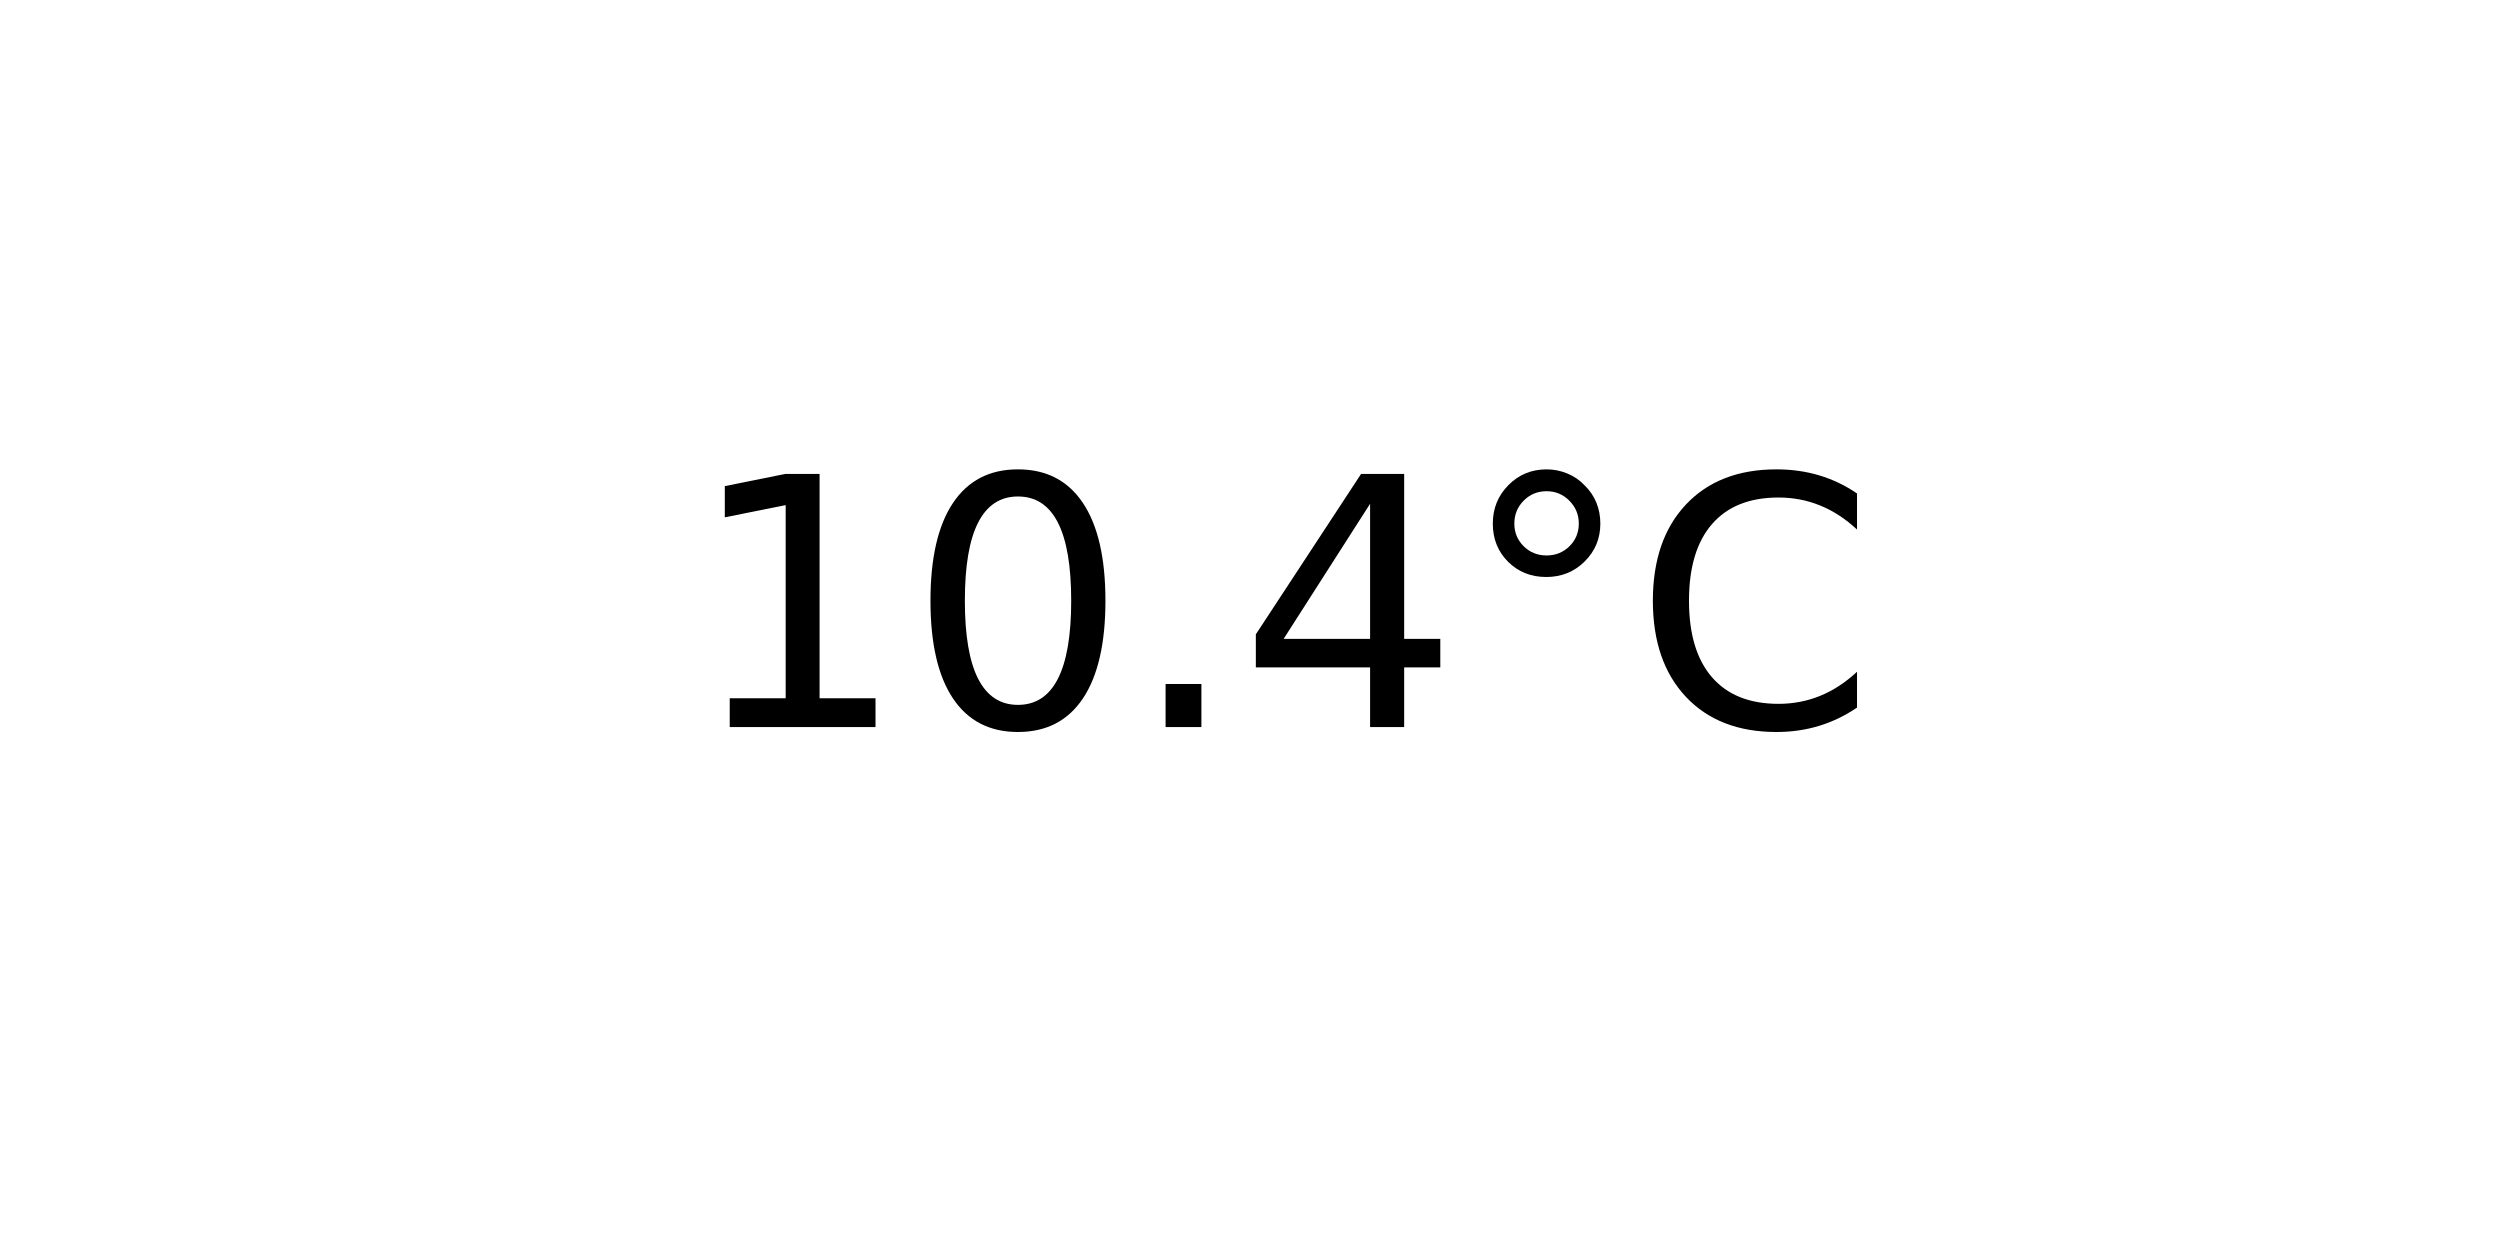
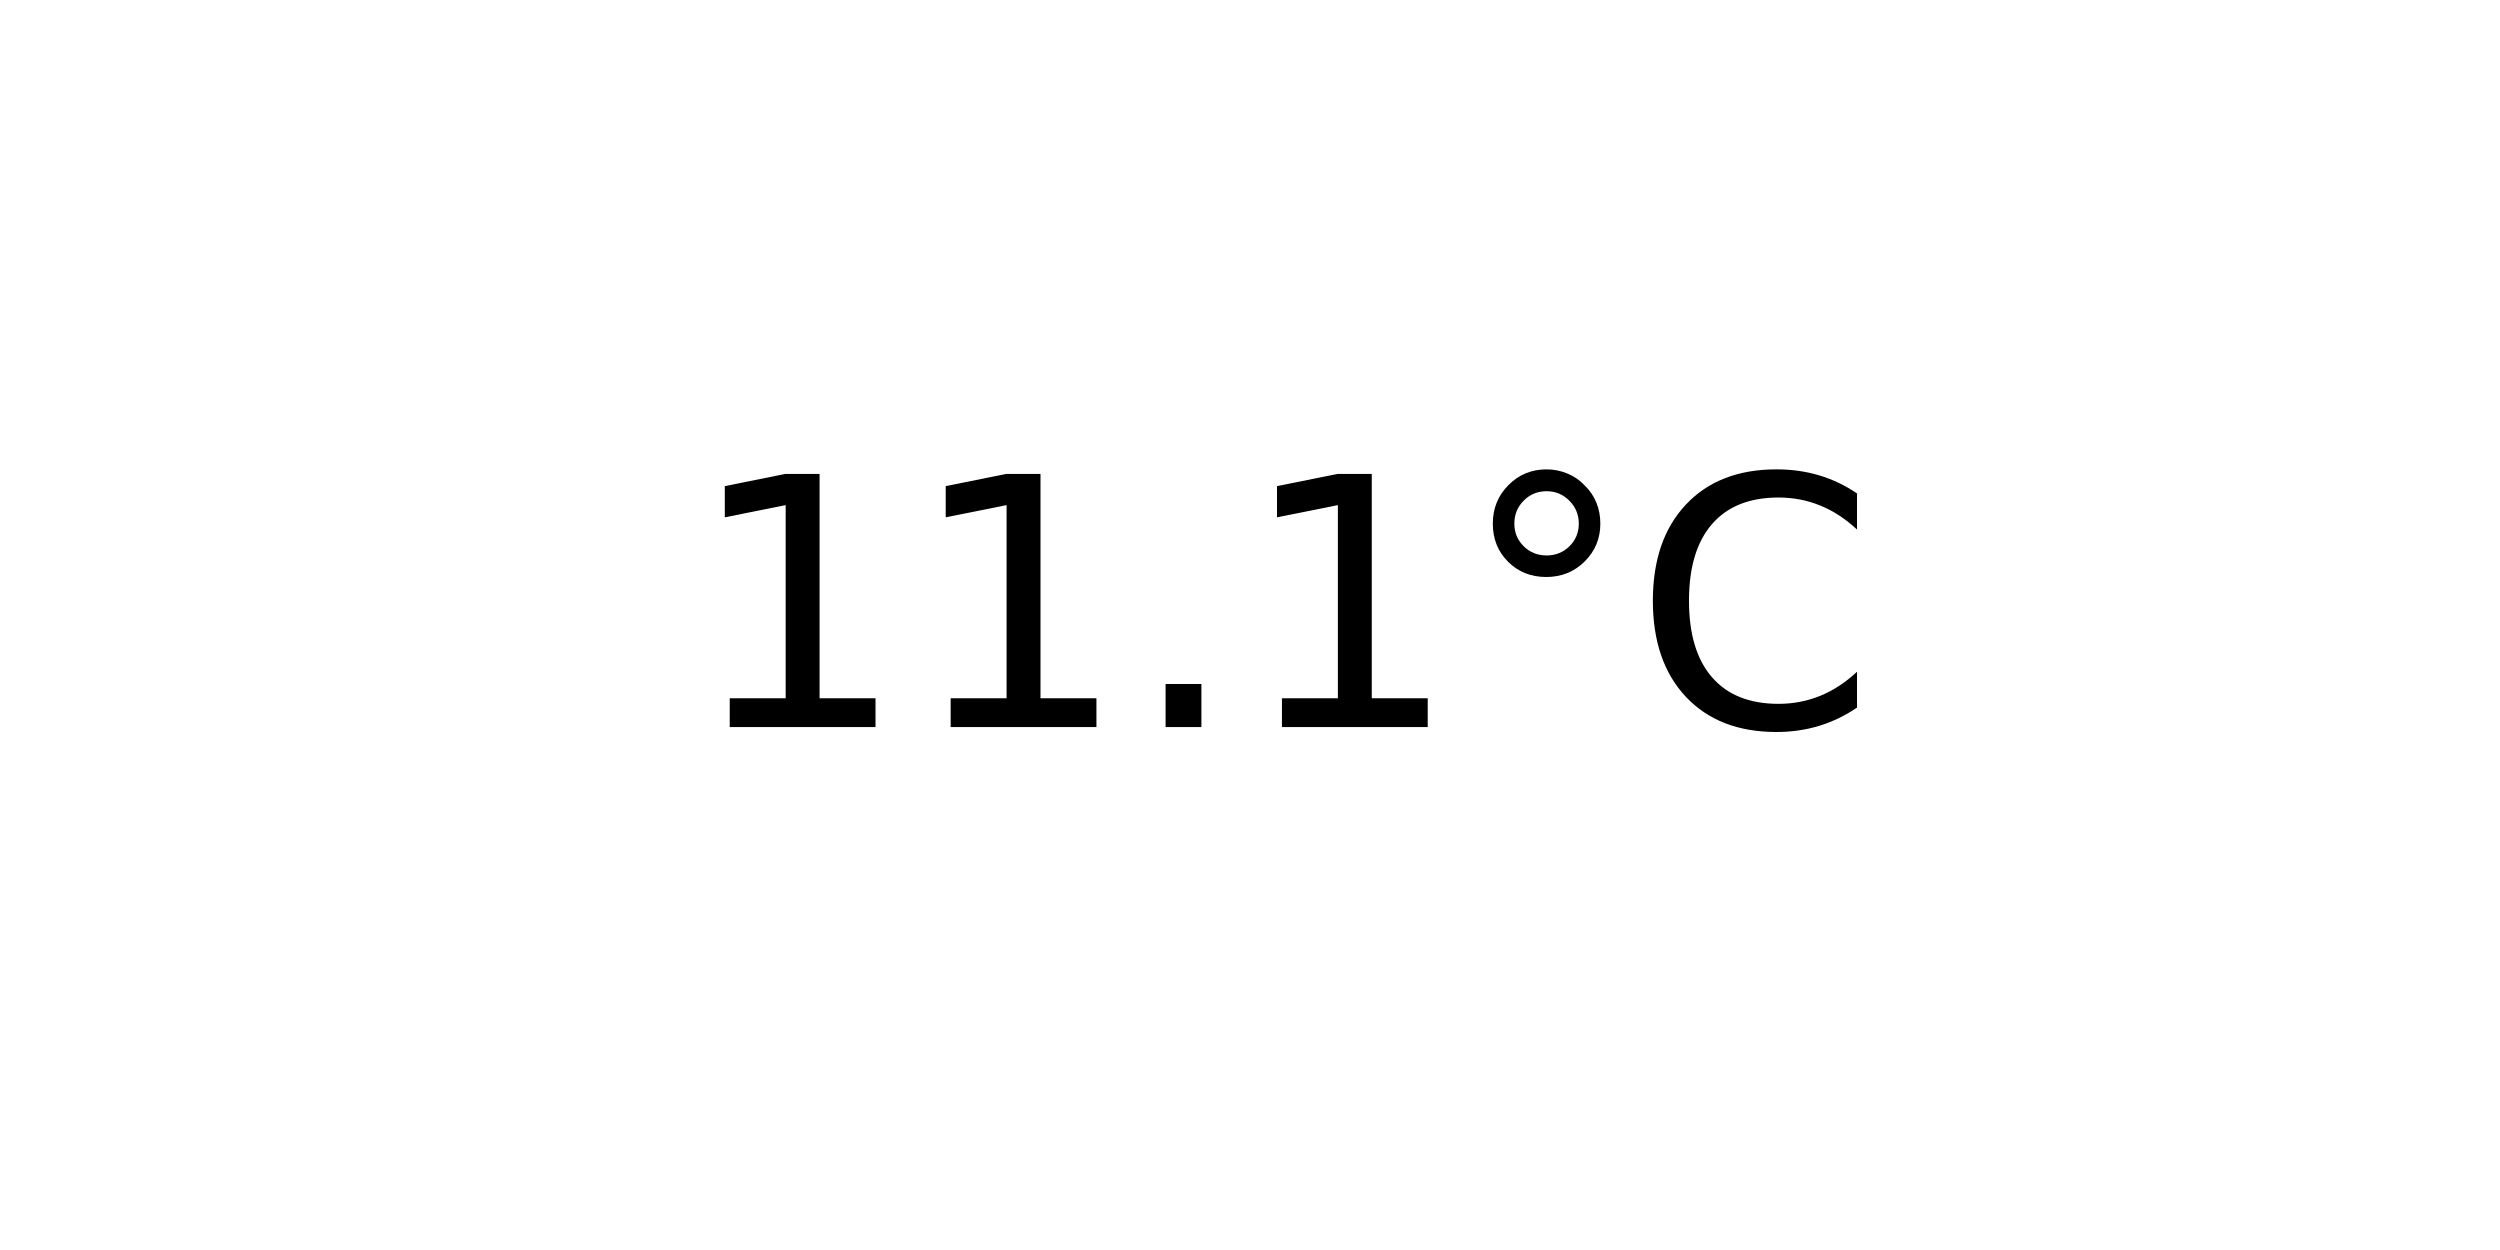
<svg xmlns="http://www.w3.org/2000/svg" xmlns:xlink="http://www.w3.org/1999/xlink" width="72pt" height="36pt" viewBox="0 0 72 36" version="1.1">
  <defs>
    <style type="text/css">*{stroke-linejoin: round; stroke-linecap: butt}</style>
  </defs>
  <g id="figure_1">
    <g id="axes_1">
      <g id="text_1">
        <g transform="translate(19.77578 20.93937) scale(0.1 -0.1)">
          <defs>
            <path id="DejaVuSans-31" d="M 794 531  L 1825 531  L 1825 4091  L 703 3866  L 703 4441  L 1819 4666  L 2450 4666  L 2450 531  L 3481 531  L 3481 0  L 794 0  L 794 531  z " transform="scale(0.015625)" />
-             <path id="DejaVuSans-30" d="M 2034 4250  Q 1547 4250 1301 3770  Q 1056 3291 1056 2328  Q 1056 1369 1301 889  Q 1547 409 2034 409  Q 2525 409 2770 889  Q 3016 1369 3016 2328  Q 3016 3291 2770 3770  Q 2525 4250 2034 4250  z M 2034 4750  Q 2819 4750 3233 4129  Q 3647 3509 3647 2328  Q 3647 1150 3233 529  Q 2819 -91 2034 -91  Q 1250 -91 836 529  Q 422 1150 422 2328  Q 422 3509 836 4129  Q 1250 4750 2034 4750  z " transform="scale(0.015625)" />
            <path id="DejaVuSans-2e" d="M 684 794  L 1344 794  L 1344 0  L 684 0  L 684 794  z " transform="scale(0.015625)" />
-             <path id="DejaVuSans-34" d="M 2419 4116  L 825 1625  L 2419 1625  L 2419 4116  z M 2253 4666  L 3047 4666  L 3047 1625  L 3713 1625  L 3713 1100  L 3047 1100  L 3047 0  L 2419 0  L 2419 1100  L 313 1100  L 313 1709  L 2253 4666  z " transform="scale(0.015625)" />
            <path id="DejaVuSans-b0" d="M 1600 4347  Q 1350 4347 1178 4173  Q 1006 4000 1006 3750  Q 1006 3503 1178 3333  Q 1350 3163 1600 3163  Q 1850 3163 2022 3333  Q 2194 3503 2194 3750  Q 2194 3997 2020 4172  Q 1847 4347 1600 4347  z M 1600 4750  Q 1800 4750 1984 4673  Q 2169 4597 2303 4453  Q 2447 4313 2519 4134  Q 2591 3956 2591 3750  Q 2591 3338 2302 3052  Q 2013 2766 1594 2766  Q 1172 2766 890 3047  Q 609 3328 609 3750  Q 609 4169 896 4459  Q 1184 4750 1600 4750  z " transform="scale(0.015625)" />
            <path id="DejaVuSans-43" d="M 4122 4306  L 4122 3641  Q 3803 3938 3442 4084  Q 3081 4231 2675 4231  Q 1875 4231 1450 3742  Q 1025 3253 1025 2328  Q 1025 1406 1450 917  Q 1875 428 2675 428  Q 3081 428 3442 575  Q 3803 722 4122 1019  L 4122 359  Q 3791 134 3420 21  Q 3050 -91 2638 -91  Q 1578 -91 968 557  Q 359 1206 359 2328  Q 359 3453 968 4101  Q 1578 4750 2638 4750  Q 3056 4750 3426 4639  Q 3797 4528 4122 4306  z " transform="scale(0.015625)" />
          </defs>
          <use xlink:href="#DejaVuSans-31" />
-           <use xlink:href="#DejaVuSans-30" x="63.623" />
+           <use xlink:href="#DejaVuSans-31" x="63.623" />
          <use xlink:href="#DejaVuSans-2e" x="127.246" />
-           <use xlink:href="#DejaVuSans-34" x="159.033" />
+           <use xlink:href="#DejaVuSans-31" x="159.033" />
          <use xlink:href="#DejaVuSans-b0" x="222.656" />
          <use xlink:href="#DejaVuSans-43" x="272.656" />
        </g>
      </g>
    </g>
  </g>
</svg>
